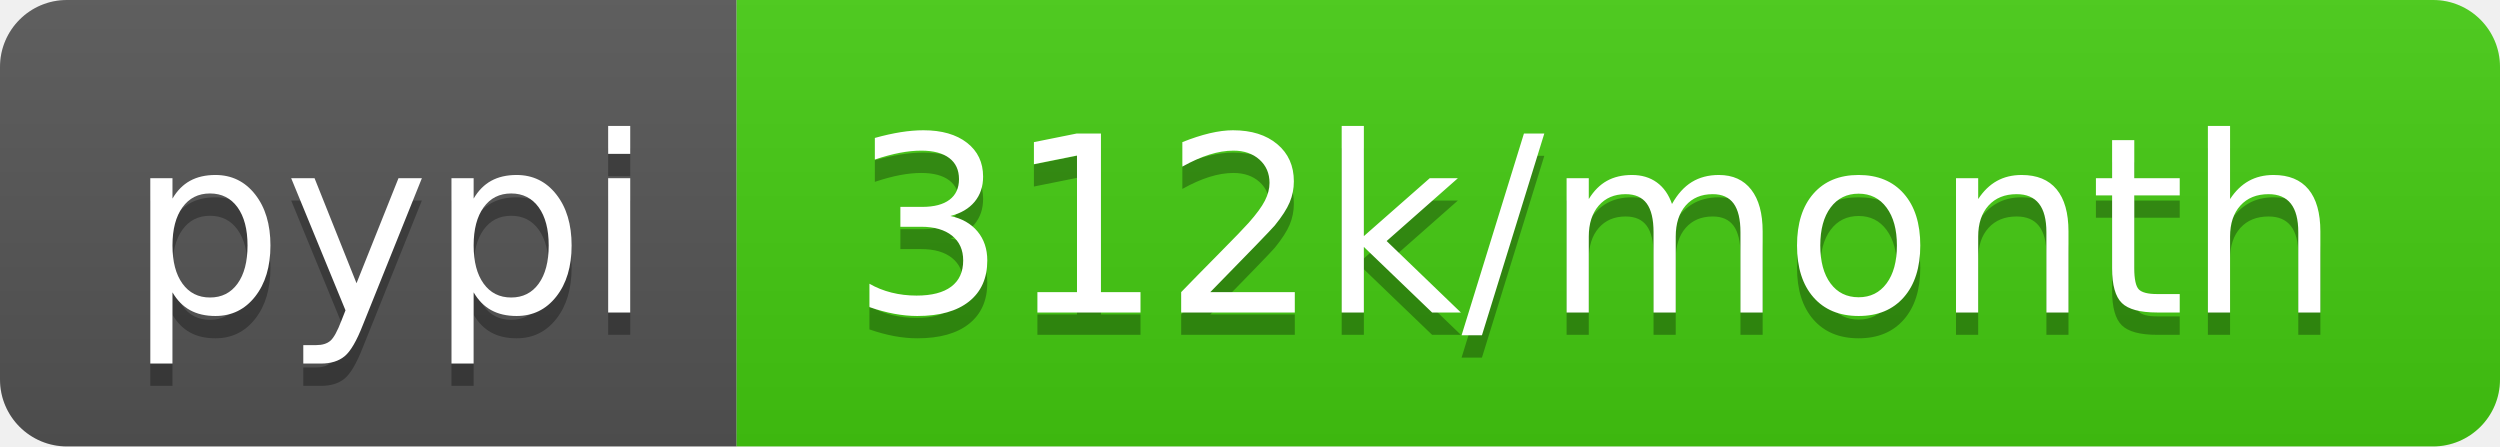
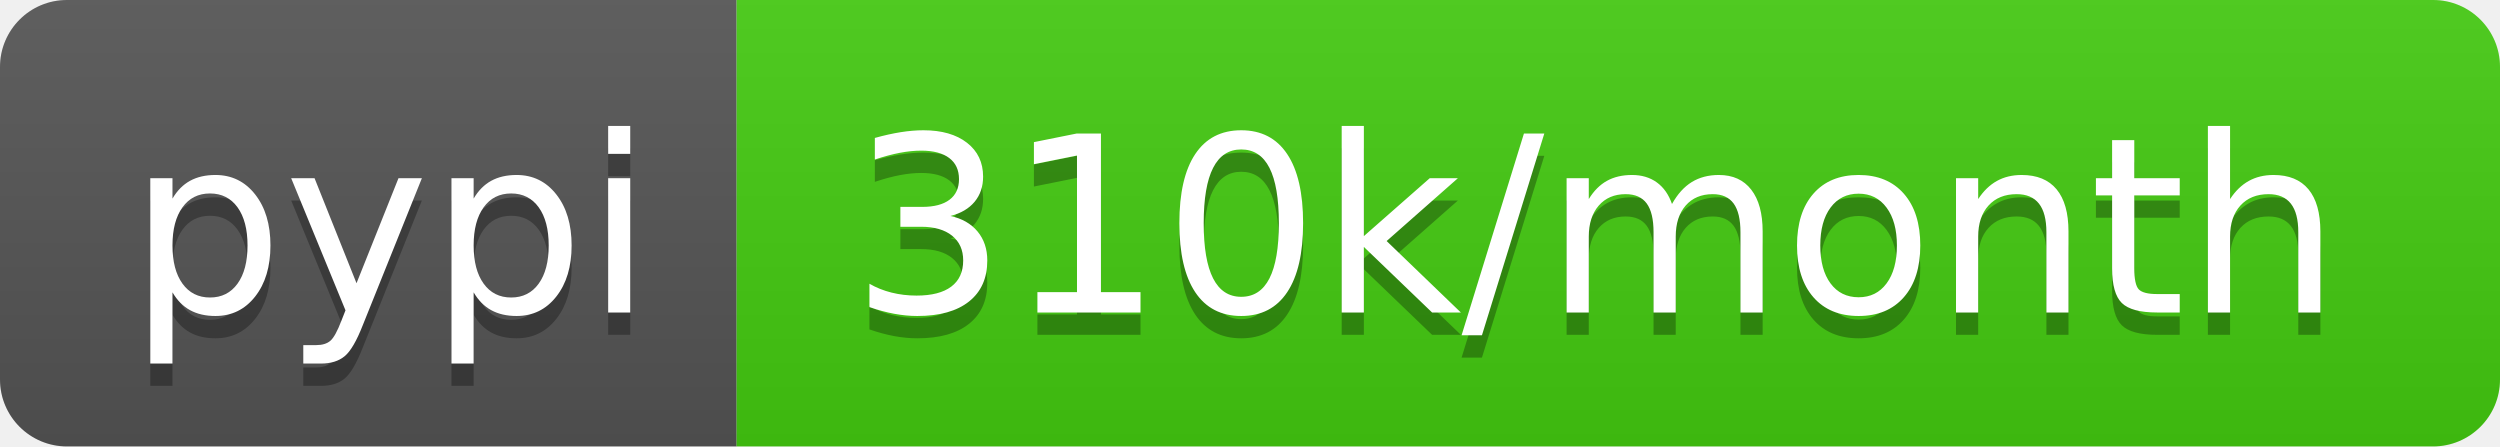
<svg xmlns="http://www.w3.org/2000/svg" width="112" height="20">
  <linearGradient id="b" x2="0" y2="100%">
    <stop offset="0" stop-color="#bbb" stop-opacity=".1" />
    <stop offset="1" stop-opacity=".1" />
  </linearGradient>
  <clipPath id="a">
    <rect width="112" height="20" rx="3" fill="#fff" />
  </clipPath>
  <g clip-path="url(#a)">
    <path fill="#555" d="M0 0h33v20H0z" />
    <path fill="#4c1" d="M33 0h79v20H33z" />
    <path fill="url(#b)" d="M0 0h112v20H0z" />
  </g>
  <g fill="#fff" text-anchor="middle" font-family="DejaVu Sans,Verdana,Geneva,sans-serif" font-size="110">
    <text x="175" y="150" fill="#010101" fill-opacity=".3" transform="scale(.1)" textLength="230">pypi</text>
    <text x="175" y="140" transform="scale(.1)" textLength="230">pypi</text>
-     <text x="715" y="150" fill="#010101" fill-opacity=".3" transform="scale(.1)" textLength="690">312k/month</text>
-     <text x="715" y="140" transform="scale(.1)" textLength="690">312k/month</text>
+     <text x="715" y="150" fill="#010101" fill-opacity=".3" transform="scale(.1)" textLength="690">310k/month</text>
+     <text x="715" y="140" transform="scale(.1)" textLength="690">310k/month</text>
  </g>
</svg>
